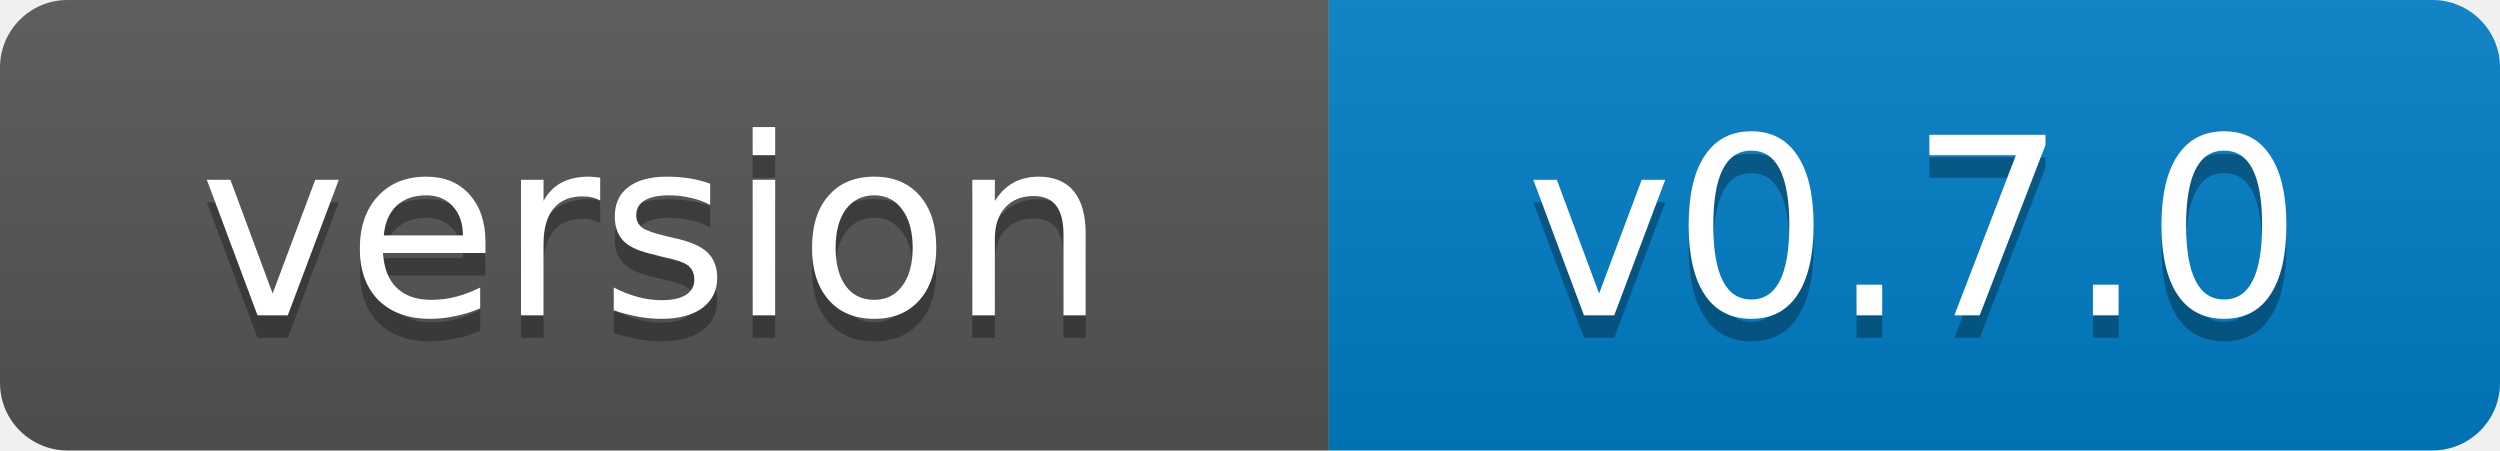
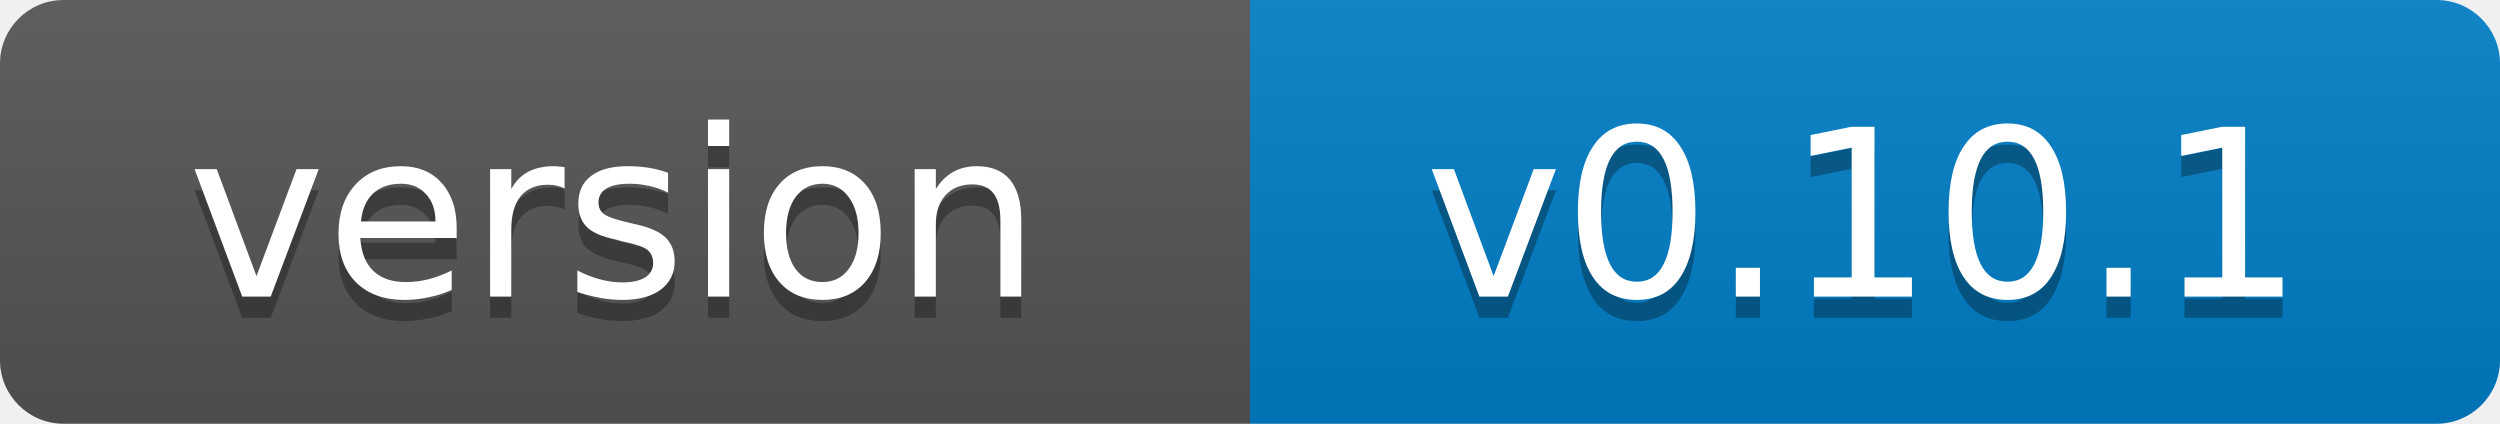
- <svg xmlns="http://www.w3.org/2000/svg" width="111" height="20" role="img" aria-label="version: v0.7.0">
+ <svg xmlns="http://www.w3.org/2000/svg" width="118" height="20" role="img" aria-label="version: v0.10.1">
  <linearGradient id="s" x2="0" y2="100%">
    <stop offset="0" stop-color="#bbb" stop-opacity=".1" />
    <stop offset="1" stop-opacity=".1" />
  </linearGradient>
  <clipPath id="r">
-     <rect width="111" height="20" rx="3" fill="#fff" />
+     <rect width="118" height="20" rx="3" fill="#fff" />
  </clipPath>
  <g clip-path="url(#r)">
    <rect width="59" height="20" fill="#555" />
-     <rect x="59" width="52" height="20" fill="#007ec6" />
-     <rect width="111" height="20" fill="url(#s)" />
+     <rect x="59" width="59" height="20" fill="#007ec6" />
+     <rect width="118" height="20" fill="url(#s)" />
  </g>
  <g fill="#fff" text-anchor="middle" font-family="Verdana,Geneva,DejaVu Sans,sans-serif" font-size="11">
    <text x="29" y="15" fill="#010101" fill-opacity=".3">version</text>
    <text x="29" y="14">version</text>
-     <text x="85" y="15" fill="#010101" fill-opacity=".3">v0.7.0</text>
-     <text x="85" y="14">v0.7.0</text>
+     <text x="88" y="15" fill="#010101" fill-opacity=".3">v0.10.1</text>
+     <text x="88" y="14">v0.10.1</text>
  </g>
</svg>
